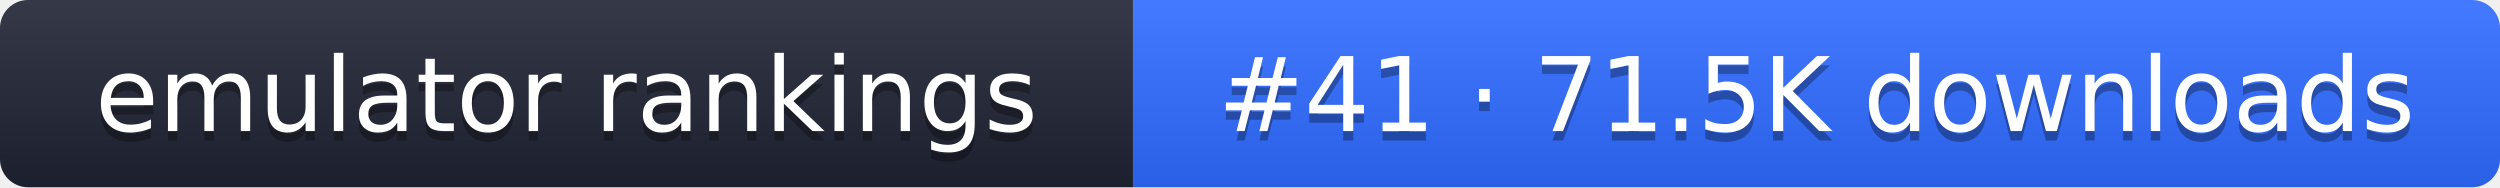
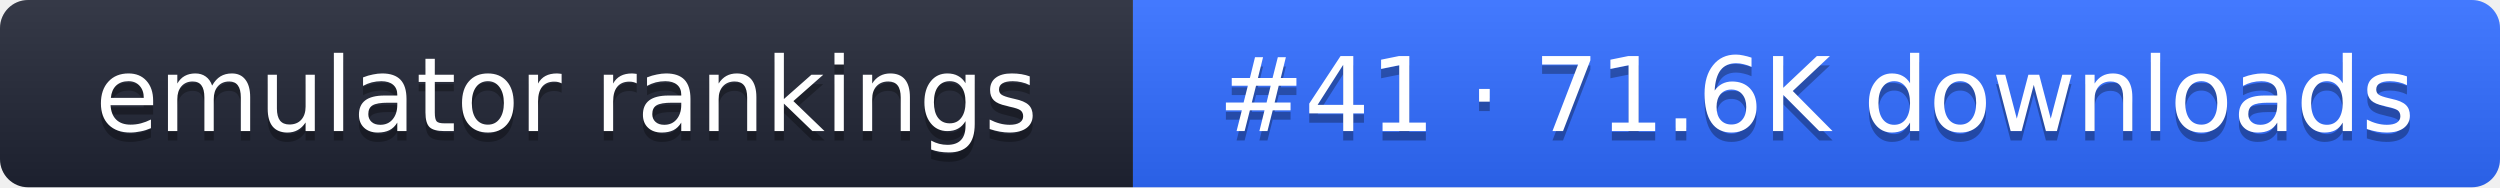
- <svg xmlns="http://www.w3.org/2000/svg" width="267" height="20" role="img" aria-label="emulator rankings: #41 · 71.5K downloads">
+ <svg xmlns="http://www.w3.org/2000/svg" width="267" height="20" role="img" aria-label="emulator rankings: #41 · 71.6K downloads">
  <linearGradient id="g" x2="0" y2="100%">
    <stop offset="0" stop-color="#fff" stop-opacity=".1" />
    <stop offset="1" stop-opacity=".1" />
  </linearGradient>
  <clipPath id="r">
    <rect width="267" height="20" rx="3" fill="#fff" />
  </clipPath>
  <g clip-path="url(#r)">
    <rect width="121" height="20" fill="#1f2433" />
    <rect x="121" width="146" height="20" fill="#2f6bff" />
    <rect width="267" height="20" fill="url(#g)" />
  </g>
  <g fill="#fff" text-anchor="middle" font-family="Verdana,DejaVu Sans,sans-serif" font-size="11">
    <text x="60.5" y="15" fill="#010101" fill-opacity=".3">emulator rankings</text>
    <text x="60.5" y="14">emulator rankings</text>
-     <text x="194" y="15" fill="#010101" fill-opacity=".3">#41 · 71.5K downloads</text>
-     <text x="194" y="14">#41 · 71.5K downloads</text>
+     <text x="194" y="15" fill="#010101" fill-opacity=".3">#41 · 71.6K downloads</text>
+     <text x="194" y="14">#41 · 71.6K downloads</text>
  </g>
</svg>
